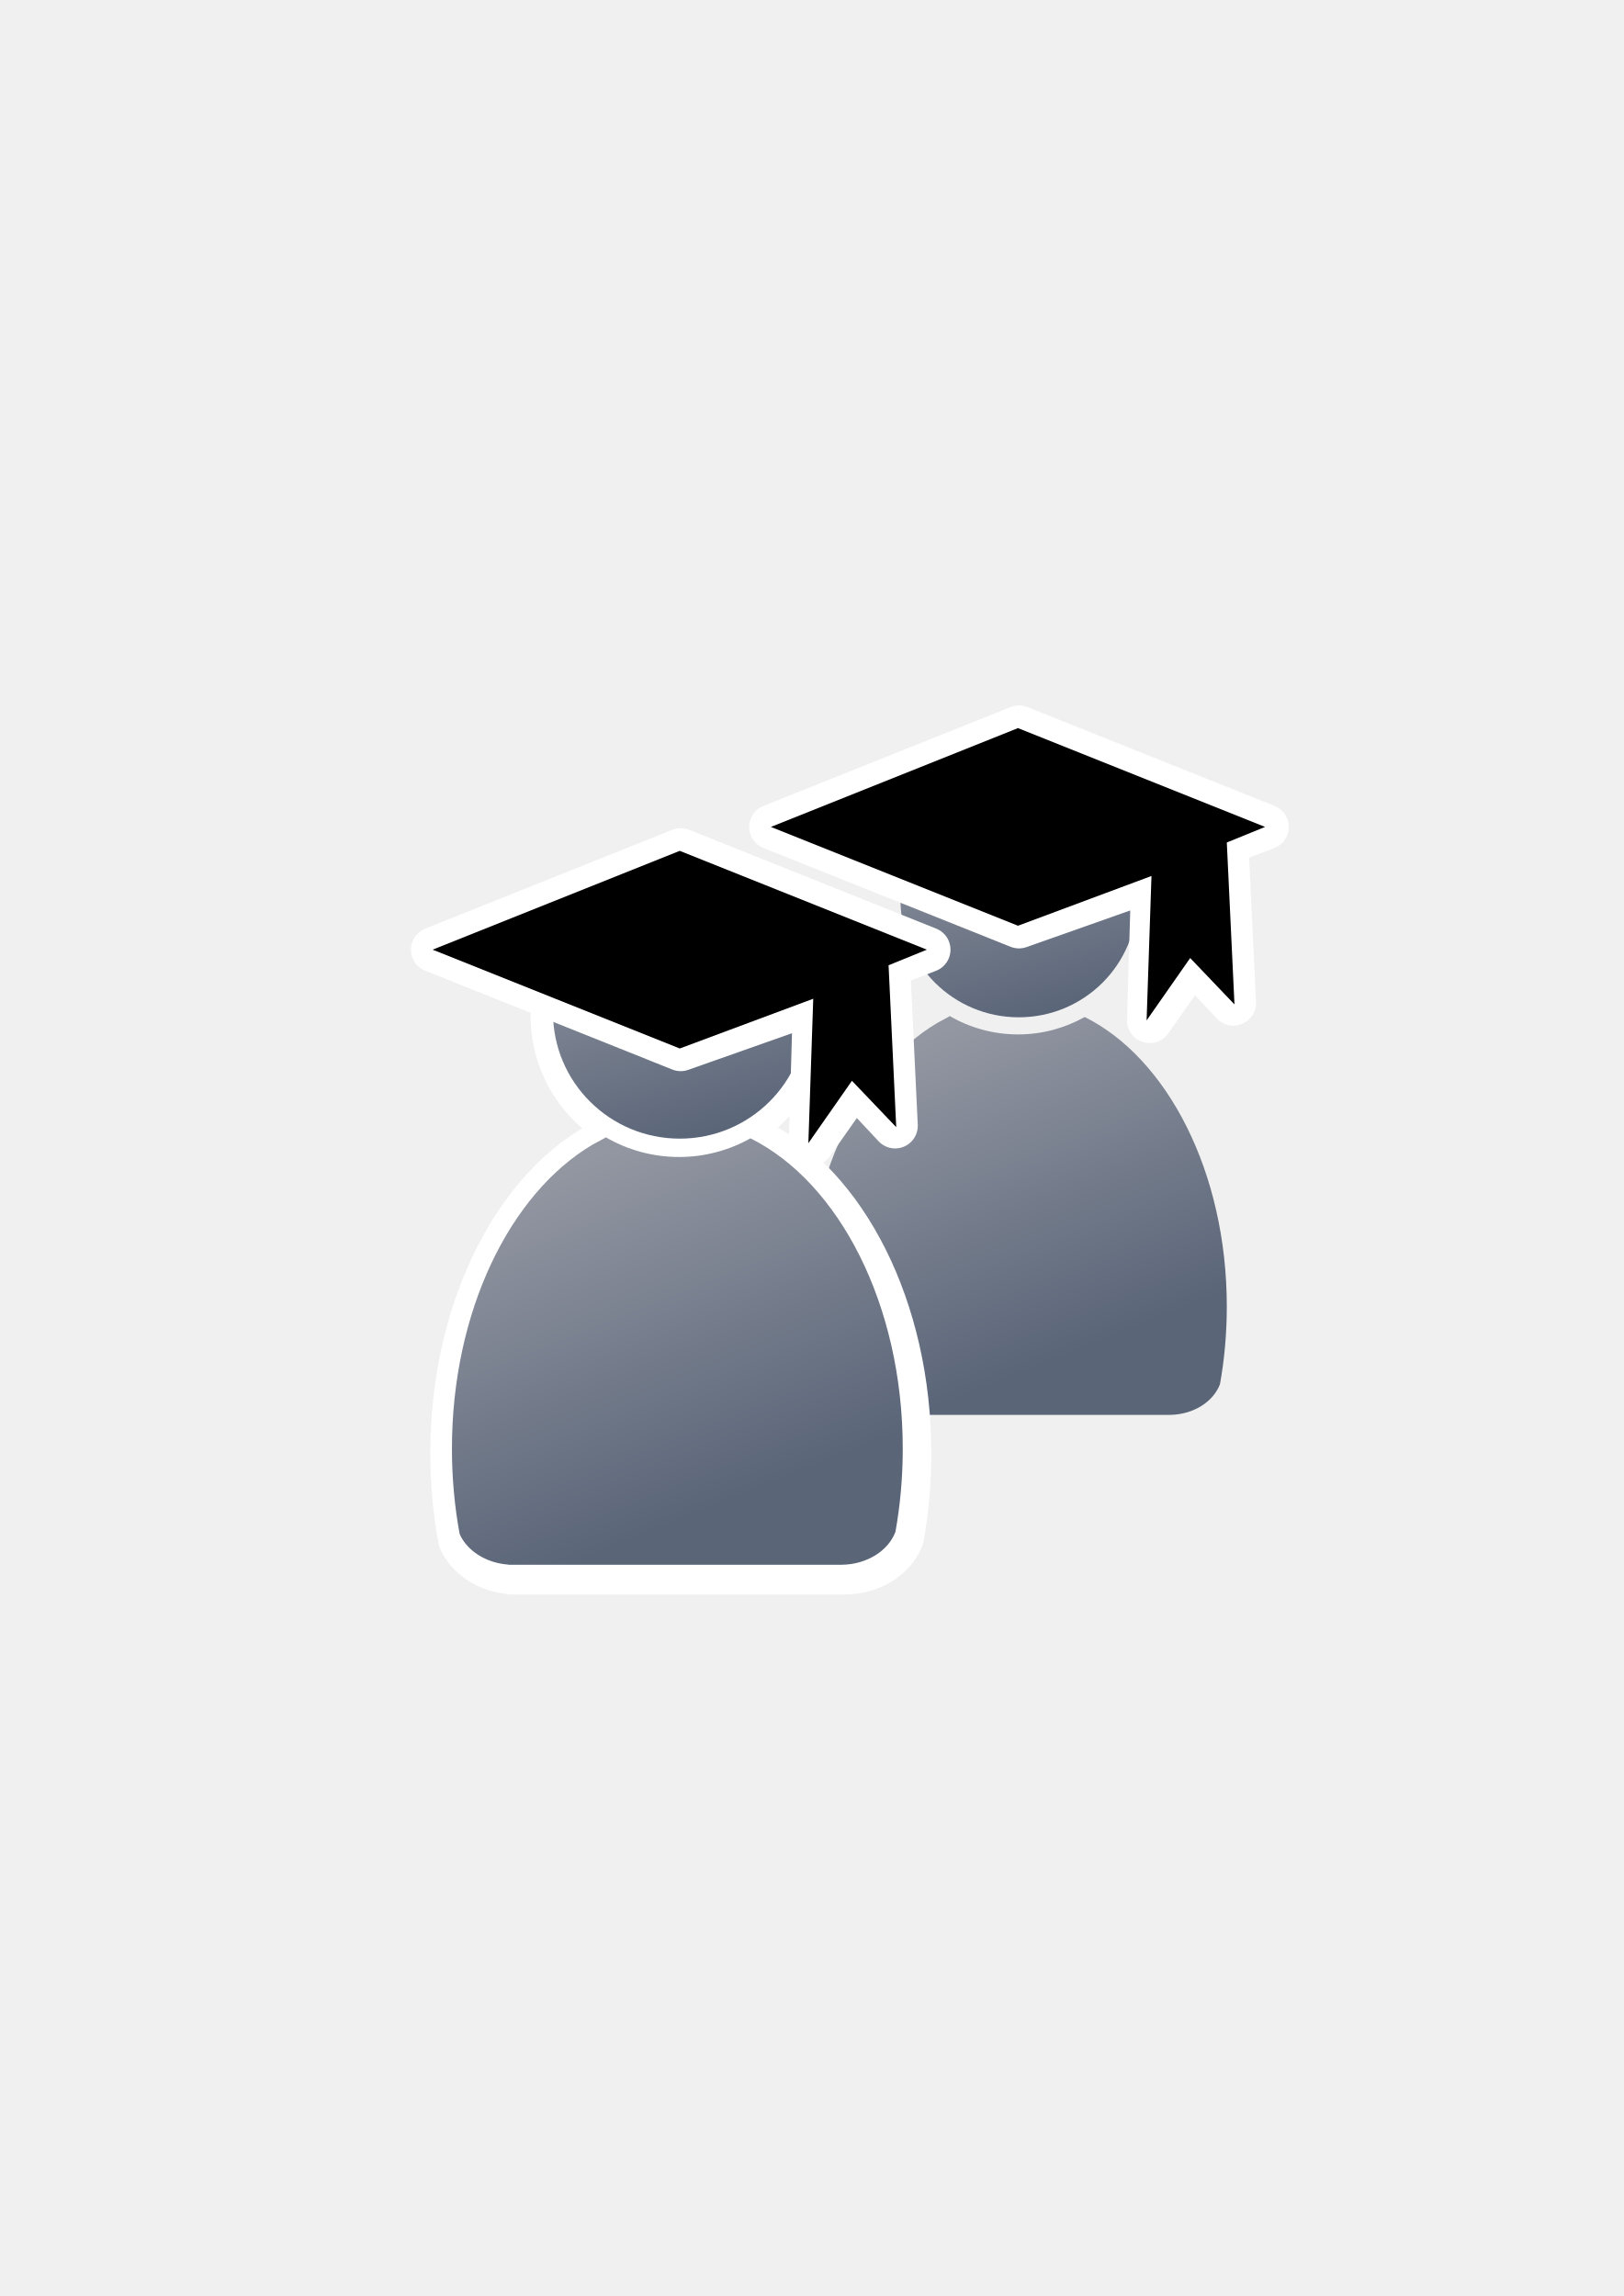
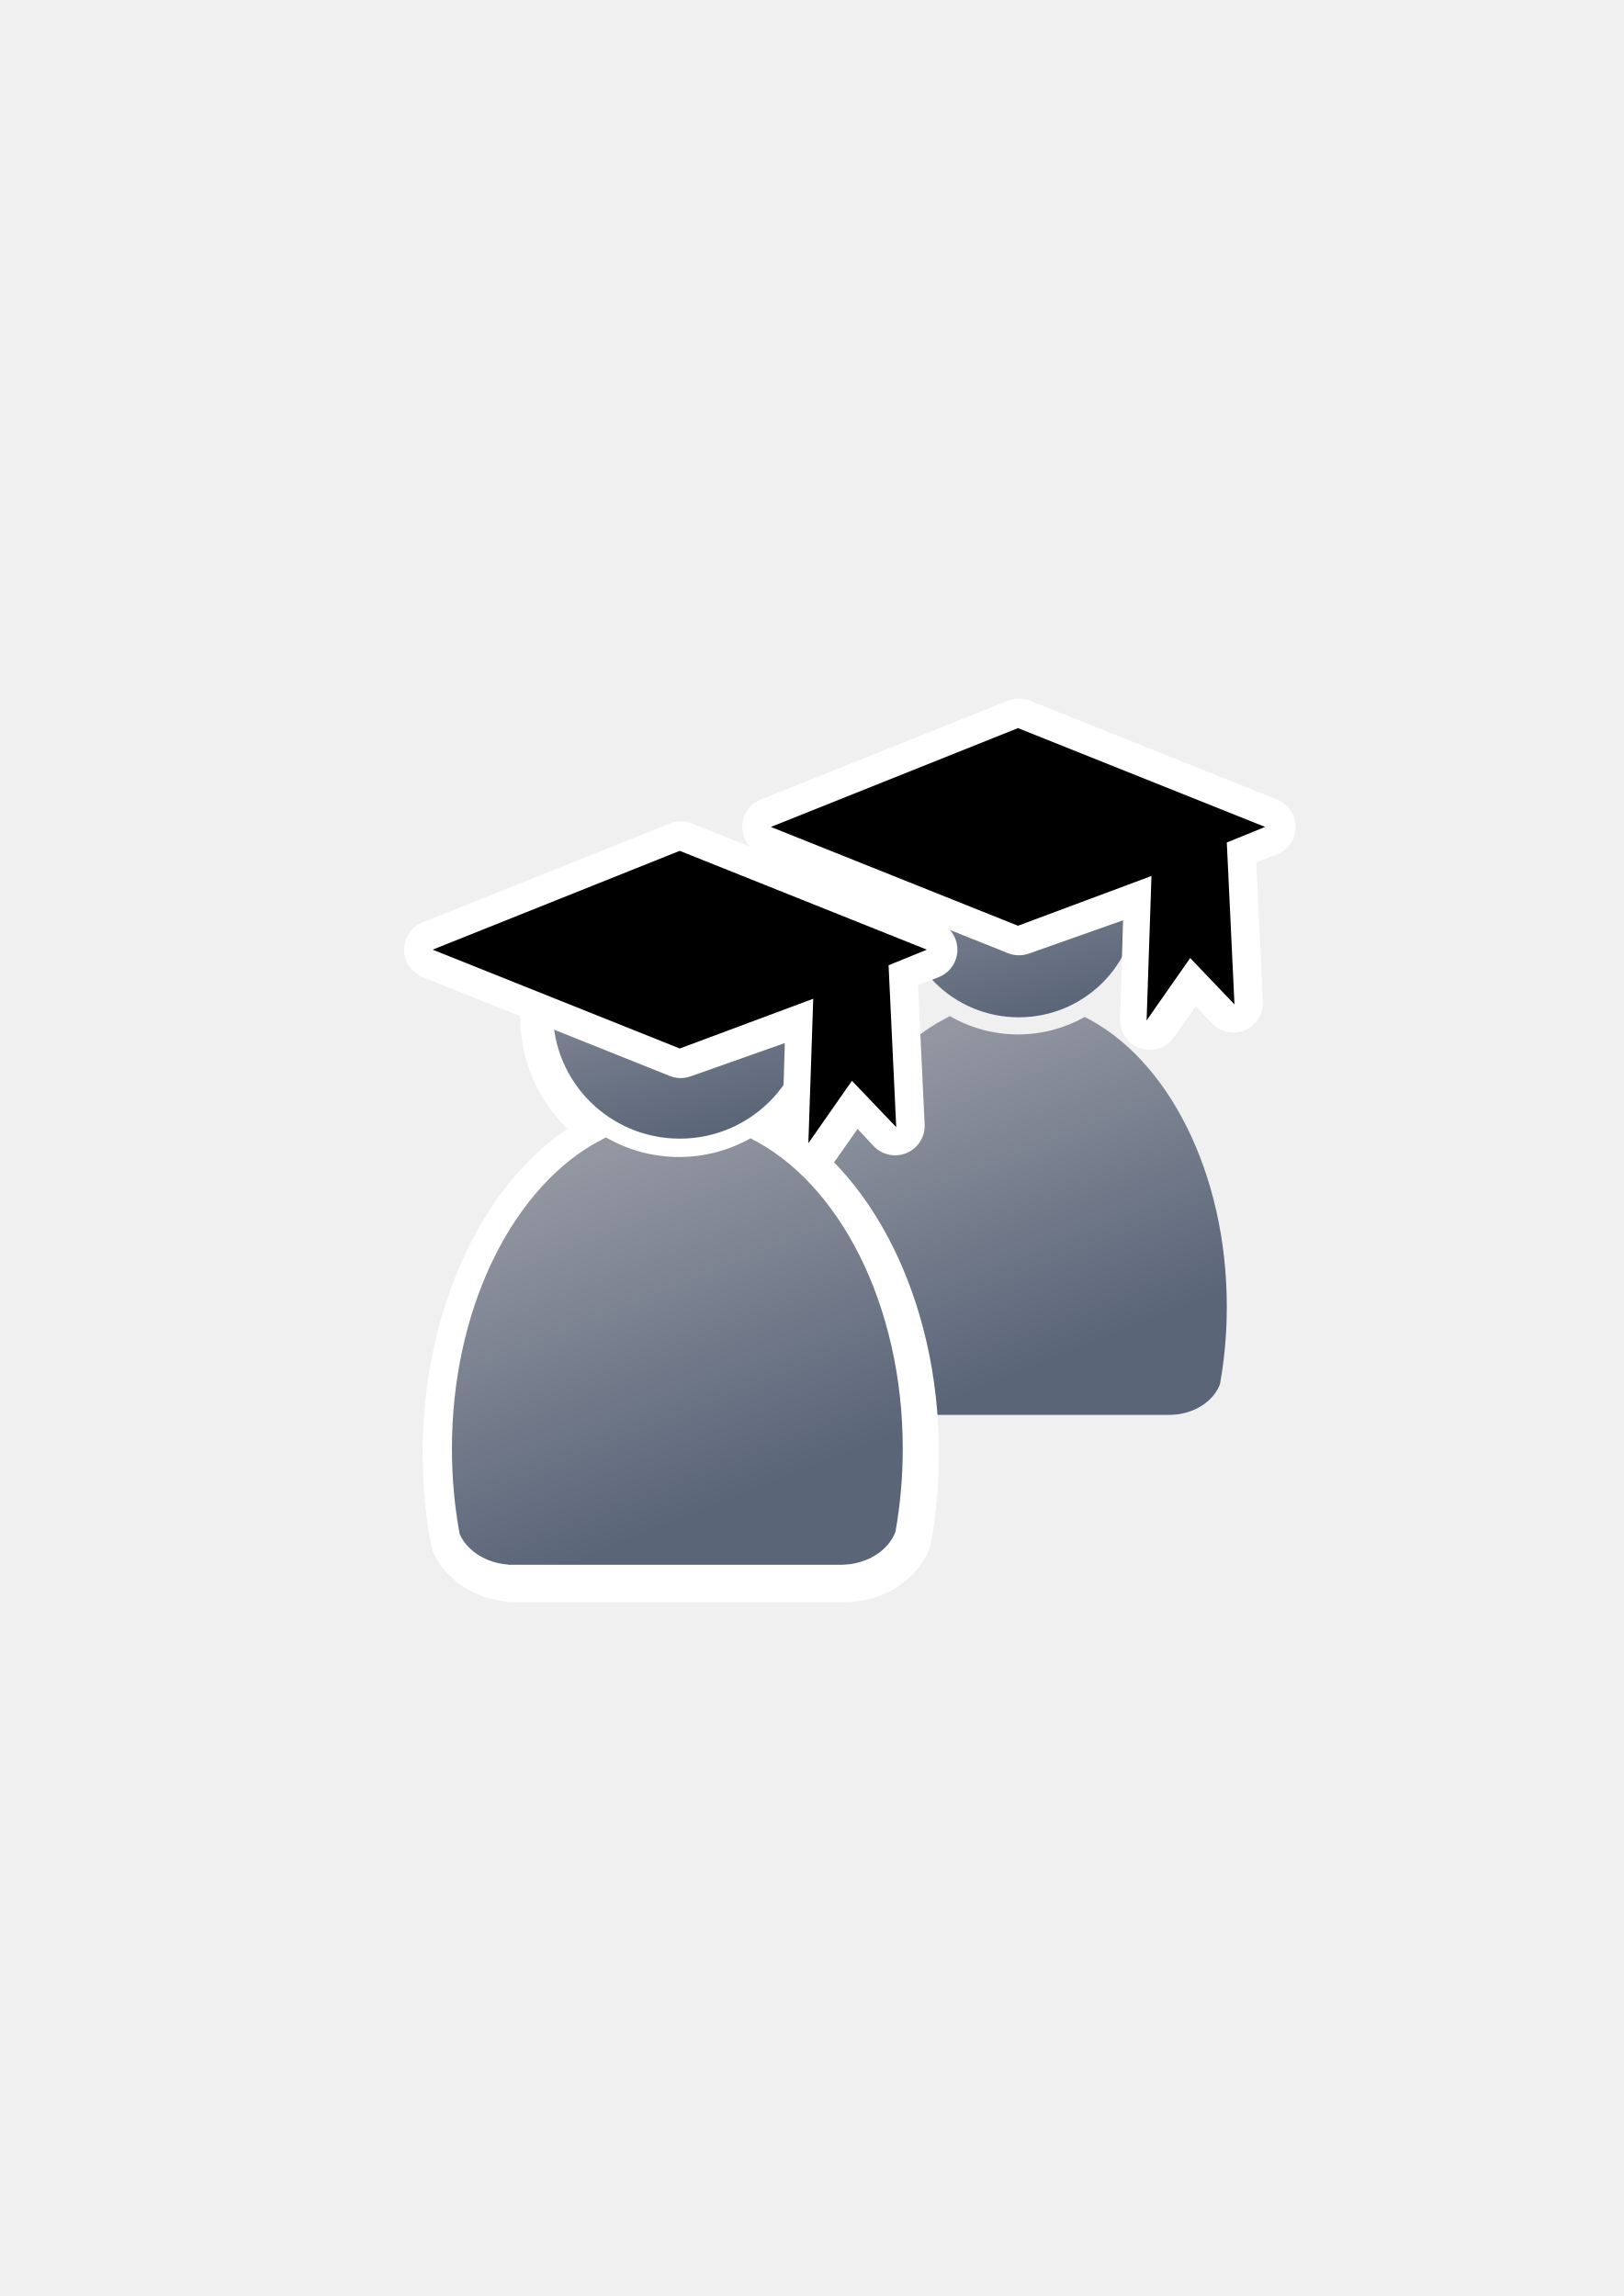
<svg xmlns="http://www.w3.org/2000/svg" xmlns:xlink="http://www.w3.org/1999/xlink" width="210mm" height="297mm" viewBox="0 0 744.094 1052.362" id="svg2" version="1.1">
  <defs id="defs4">
    <linearGradient id="linearGradient4254">
      <stop style="stop-color:#9397a2;stop-opacity:1" offset="0" id="stop4256" />
      <stop style="stop-color:#5a6578;stop-opacity:1" offset="1" id="stop4258" />
    </linearGradient>
    <linearGradient id="linearGradient2224">
      <stop id="stop2226" offset="0" style="stop-color:#7c7c7c;stop-opacity:1;" />
      <stop id="stop2228" offset="1" style="stop-color:#b8b8b8;stop-opacity:1;" />
    </linearGradient>
    <linearGradient id="linearGradient15218">
      <stop id="stop15220" offset="0" style="stop-color:#eeeeef;stop-opacity:1;" />
      <stop id="stop2736" offset="0.599" style="stop-color:#d3d7cf;stop-opacity:1;" />
      <stop id="stop2738" offset="0.828" style="stop-color:#ffffff;stop-opacity:1;" />
      <stop id="stop15222" offset="1" style="stop-color:#d3d7cf;stop-opacity:1;" />
    </linearGradient>
    <pattern y="0" x="0" height="6" width="6" patternUnits="userSpaceOnUse" id="EMFhbasepattern" />
    <pattern y="0" x="0" height="6" width="6" patternUnits="userSpaceOnUse" id="EMFhbasepattern-5" />
    <linearGradient xlink:href="#linearGradient4254" id="linearGradient4260" x1="380.01" y1="330.406" x2="414.616" y2="457.181" gradientUnits="userSpaceOnUse" gradientTransform="matrix(0.8849065,0,0,0.8849065,-35.90498,113.4826)" />
    <linearGradient xlink:href="#linearGradient4254" id="linearGradient4268" x1="358.431" y1="465.731" x2="429.966" y2="644.629" gradientUnits="userSpaceOnUse" gradientTransform="matrix(0.8849065,0,0,0.8849065,-36.23244,113.8318)" />
    <linearGradient xlink:href="#linearGradient4254" id="linearGradient4260-4" x1="380.01" y1="330.406" x2="414.616" y2="457.181" gradientUnits="userSpaceOnUse" gradientTransform="matrix(0.8849065,0,0,0.8849065,-35.99391,115.0897)" />
    <linearGradient xlink:href="#linearGradient4254" id="linearGradient4260-8" x1="380.01" y1="330.406" x2="414.616" y2="457.181" gradientUnits="userSpaceOnUse" gradientTransform="matrix(0.8256341,0,0,0.8256341,142.7132,85.22191)" />
    <linearGradient xlink:href="#linearGradient4254" id="linearGradient4268-4" x1="358.431" y1="465.731" x2="429.966" y2="644.629" gradientUnits="userSpaceOnUse" gradientTransform="matrix(0.8256341,0,0,0.8256341,142.4076,85.54775)" />
    <linearGradient xlink:href="#linearGradient4254" id="linearGradient4268-2" x1="358.431" y1="465.731" x2="429.966" y2="644.629" gradientUnits="userSpaceOnUse" gradientTransform="matrix(0.8849065,0,0,0.8849065,-34.63878,115.9631)" />
  </defs>
  <g id="layer1">
    <flowRoot xml:space="preserve" id="flowRoot4169" style="font-style:normal;font-weight:normal;font-size:40px;line-height:125%;font-family:sans-serif;letter-spacing:0px;word-spacing:0px;fill:#000000;fill-opacity:1;stroke:none;stroke-width:1px;stroke-linecap:butt;stroke-linejoin:miter;stroke-opacity:1">
      <flowRegion id="flowRegion4171">
        <rect id="rect4173" width="56.433" height="88.789" x="89.541" y="427.08" />
      </flowRegion>
      <flowPara id="flowPara4175" />
    </flowRoot>
    <rect style="fill:none;fill-rule:evenodd;stroke:none;stroke-width:1px;stroke-linecap:butt;stroke-linejoin:miter;stroke-opacity:1" id="rect3336" width="400" height="400" x="189.145" y="322.27" />
-     <ellipse style="fill:url(#linearGradient4260-4);fill-opacity:1;stroke:#ffffff;stroke-width:20.353;stroke-miterlimit:4;stroke-dasharray:none;stroke-opacity:1" id="circle2187-6-7" cy="465.719" cx="311.429" rx="58.092" ry="57.778" />
-     <path style="fill:#abbe24;fill-rule:evenodd;stroke:#ffffff;stroke-width:20.353;stroke-linecap:butt;stroke-linejoin:miter;stroke-miterlimit:4;stroke-dasharray:none;stroke-opacity:1" d="m 250.656,459.085 c 0,0 23.344,-1.708 41.563,-8.54 18.22,-6.832 30.176,-28.468 30.176,-28.468 0,0 9.679,14.234 18.789,19.928 9.11,5.694 31.315,11.387 31.315,11.387 0,0 -9.11,-56.936 -58.644,-54.089 -49.534,2.847 -59.783,42.702 -63.199,59.783 z" id="path4213-2" />
+     <ellipse style="fill:url(#linearGradient4260-4);fill-opacity:1;stroke:#ffffff;stroke-width:30;stroke-miterlimit:4;stroke-dasharray:none;stroke-opacity:1" id="circle2187-6-7" cy="465.719" cx="311.429" rx="58.092" ry="57.778" />
+     <path style="fill:#abbe24;fill-rule:evenodd;stroke:#ffffff;stroke-width:30;stroke-linecap:butt;stroke-linejoin:miter;stroke-miterlimit:4;stroke-dasharray:none;stroke-opacity:1" d="m 250.656,459.085 c 0,0 23.344,-1.708 41.563,-8.54 18.22,-6.832 30.176,-28.468 30.176,-28.468 0,0 9.679,14.234 18.789,19.928 9.11,5.694 31.315,11.387 31.315,11.387 0,0 -9.11,-56.936 -58.644,-54.089 -49.534,2.847 -59.783,42.702 -63.199,59.783 z" id="path4213-2" />
    <path style="fill:#abbe24;fill-rule:evenodd;stroke:none;stroke-width:1px;stroke-linecap:butt;stroke-linejoin:miter;stroke-opacity:1" d="m 251.225,460.457 c 0,0 23.344,-1.708 41.563,-8.54 18.22,-6.832 30.176,-28.468 30.176,-28.468 0,0 9.679,14.234 18.789,19.928 9.11,5.694 31.315,11.387 31.315,11.387 0,0 -9.11,-56.936 -58.644,-54.089 -49.534,2.847 -59.783,42.702 -63.199,59.783 z" id="path4213" />
    <path style="fill:url(#linearGradient4268-4);fill-opacity:1;stroke:none;stroke-width:41.152;stroke-linecap:round;stroke-linejoin:round;stroke-opacity:1" d="m 435.213,465.683 c -0.097,0.086 -0.185,0.178 -0.285,0.261 l -5.402,2.927 c -35.235,20.873 -60.075,71.218 -60.075,130.012 0,12.628 1.152,24.863 3.301,36.504 3.188,7.131 11.197,12.358 20.794,13.041 l 0,0.079 142.638,0 0,-0.006 c 10.772,-0.152 19.844,-6.013 22.892,-14.049 2.04,-11.36 3.13,-23.278 3.13,-35.568 0,-61.55 -27.227,-113.842 -65.103,-132.75 -9.043,5.077 -19.467,7.99 -30.552,7.99 -11.408,1e-5 -22.116,-3.085 -31.339,-8.44 z" id="path2176-8" />
-     <path style="fill:url(#linearGradient4268-2);fill-opacity:1;stroke:#ffffff;stroke-width:23;stroke-linecap:round;stroke-linejoin:round;stroke-opacity:1;stroke-miterlimit:4;stroke-dasharray:none" d="m 279.187,523.388 c -0.104,0.092 -0.199,0.191 -0.306,0.28 l -5.79,3.137 c -37.764,22.371 -64.387,76.331 -64.387,139.345 0,13.535 1.235,26.648 3.538,39.124 3.417,7.643 12.001,13.245 22.287,13.977 l 0,0.085 152.878,0 0,-0.007 c 11.545,-0.163 21.268,-6.445 24.535,-15.057 2.186,-12.176 3.355,-24.949 3.355,-38.122 0,-65.969 -29.182,-122.015 -69.776,-142.28 -9.692,5.442 -20.864,8.564 -32.745,8.564 -12.227,10e-6 -23.704,-3.306 -33.588,-9.046 z" id="path2176-0" />
+     <path style="fill:url(#linearGradient4268-2);fill-opacity:1;stroke:#ffffff;stroke-width:30;stroke-linecap:round;stroke-linejoin:round;stroke-opacity:1;stroke-miterlimit:4;stroke-dasharray:none" d="m 279.187,523.388 c -0.104,0.092 -0.199,0.191 -0.306,0.28 l -5.79,3.137 c -37.764,22.371 -64.387,76.331 -64.387,139.345 0,13.535 1.235,26.648 3.538,39.124 3.417,7.643 12.001,13.245 22.287,13.977 l 0,0.085 152.878,0 0,-0.007 c 11.545,-0.163 21.268,-6.445 24.535,-15.057 2.186,-12.176 3.355,-24.949 3.355,-38.122 0,-65.969 -29.182,-122.015 -69.776,-142.28 -9.692,5.442 -20.864,8.564 -32.745,8.564 -12.227,10e-6 -23.704,-3.306 -33.588,-9.046 z" id="path2176-0" />
    <ellipse style="fill:url(#linearGradient4260);fill-opacity:1;stroke:none;stroke-width:14;stroke-miterlimit:4;stroke-dasharray:none;stroke-opacity:1" id="circle2187-6" cy="464.112" cx="311.518" rx="58.092" ry="57.778" />
    <ellipse style="fill:url(#linearGradient4260-8);fill-opacity:1;stroke:none;stroke-width:14;stroke-miterlimit:4;stroke-dasharray:none;stroke-opacity:1" id="circle2187-6-6" cy="412.365" cx="466.866" rx="54.201" ry="53.908" />
    <g transform="matrix(-0.9029433,0,0,0.9029433,821.3692,35.66296)" id="g4224">
-       <path id="path4204-8" d="m 392.502,330.093 -125.409,50.164 20.486,7.911 -3.889,81.476 20.706,-22.12 21.767,30.959 -2.121,-72.263 68.461,24.201 125.409,-50.164 z" style="fill:#000000;fill-rule:evenodd;stroke:#ffffff;stroke-width:23;stroke-linecap:butt;stroke-linejoin:round;stroke-miterlimit:4;stroke-dasharray:none;stroke-opacity:1" />
+       <path id="path4204-8" d="m 392.502,330.093 -125.409,50.164 20.486,7.911 -3.889,81.476 20.706,-22.12 21.767,30.959 -2.121,-72.263 68.461,24.201 125.409,-50.164 z" style="fill:#000000;fill-rule:evenodd;stroke:#ffffff;stroke-width:30;stroke-linecap:butt;stroke-linejoin:round;stroke-miterlimit:4;stroke-dasharray:none;stroke-opacity:1" />
      <path id="path4204" d="m 393.002,330.093 -125.409,50.164 19.425,7.911 -3.889,82.183 22.474,-23.534 22.12,31.666 -2.475,-73.324 67.754,25.261 125.409,-50.164 z" style="fill:#000000;fill-rule:evenodd;stroke:none;stroke-width:1px;stroke-linecap:butt;stroke-linejoin:miter;stroke-opacity:1" />
    </g>
    <g transform="matrix(-0.9029433,0,0,0.9029433,656.466,90.51602)" id="g4224-5">
-       <path id="path4204-8-2" d="m 381.539,331.659 -125.409,50.164 20.486,7.911 -3.889,81.476 20.706,-22.12 21.767,30.959 -2.121,-72.263 68.461,24.201 125.409,-50.164 z" style="fill:#000000;fill-rule:evenodd;stroke:#ffffff;stroke-width:23;stroke-linecap:butt;stroke-linejoin:round;stroke-miterlimit:4;stroke-dasharray:none;stroke-opacity:1" />
+       <path id="path4204-8-2" d="m 381.539,331.659 -125.409,50.164 20.486,7.911 -3.889,81.476 20.706,-22.12 21.767,30.959 -2.121,-72.263 68.461,24.201 125.409,-50.164 z" style="fill:#000000;fill-rule:evenodd;stroke:#ffffff;stroke-width:30;stroke-linecap:butt;stroke-linejoin:round;stroke-miterlimit:4;stroke-dasharray:none;stroke-opacity:1" />
      <path id="path4204-5" d="m 382.039,331.659 -125.409,50.164 19.425,7.911 -3.889,82.183 22.474,-23.534 22.12,31.666 -2.475,-73.324 67.754,25.261 125.409,-50.164 z" style="fill:#000000;fill-rule:evenodd;stroke:none;stroke-width:1px;stroke-linecap:butt;stroke-linejoin:miter;stroke-opacity:1" />
    </g>
    <path style="fill:url(#linearGradient4268);fill-opacity:1;stroke:none;stroke-width:41.152;stroke-linecap:round;stroke-linejoin:round;stroke-opacity:1" d="m 277.593,521.257 c -0.104,0.092 -0.199,0.191 -0.306,0.28 l -5.79,3.137 c -37.764,22.371 -64.387,76.331 -64.387,139.345 0,13.535 1.235,26.648 3.538,39.124 3.417,7.643 12.001,13.245 22.287,13.977 l 0,0.085 152.878,0 0,-0.007 c 11.545,-0.163 21.268,-6.445 24.535,-15.057 2.186,-12.176 3.355,-24.949 3.355,-38.122 0,-65.969 -29.182,-122.015 -69.776,-142.28 -9.692,5.442 -20.864,8.564 -32.745,8.564 -12.227,1e-5 -23.704,-3.306 -33.588,-9.046 z" id="path2176" />
  </g>
</svg>
